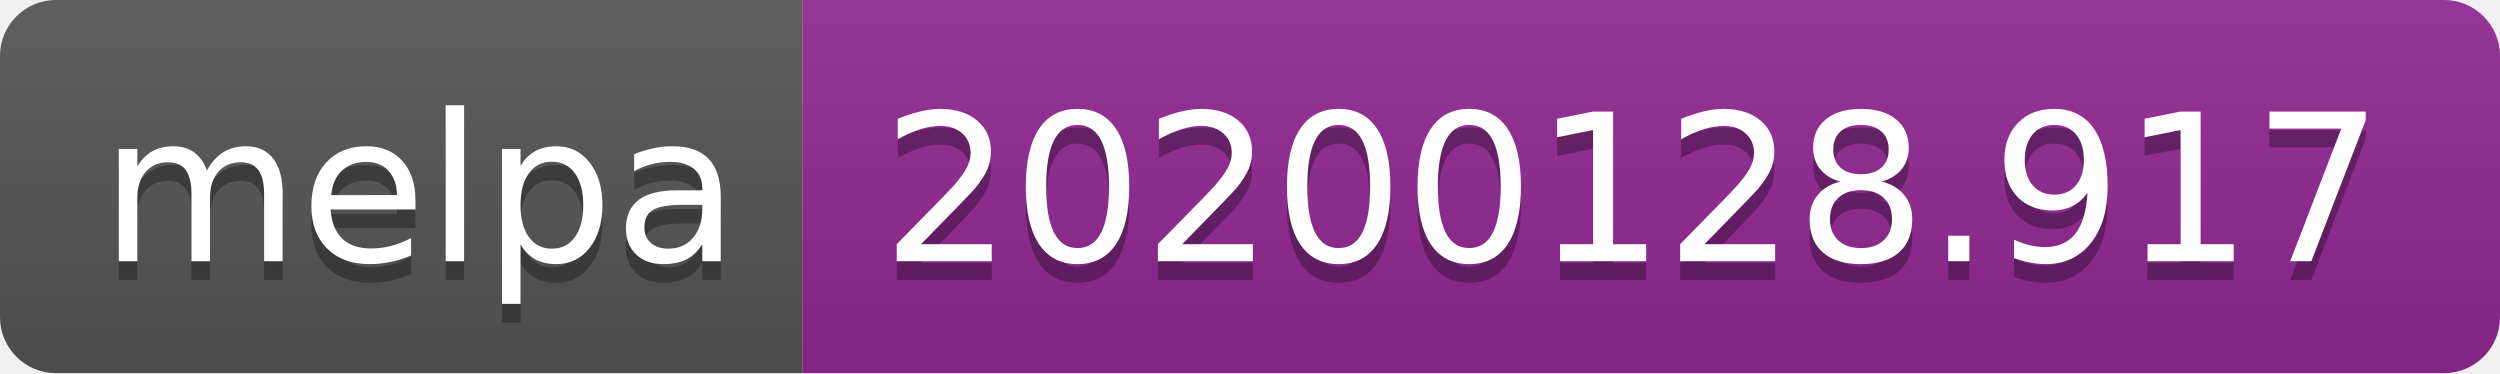
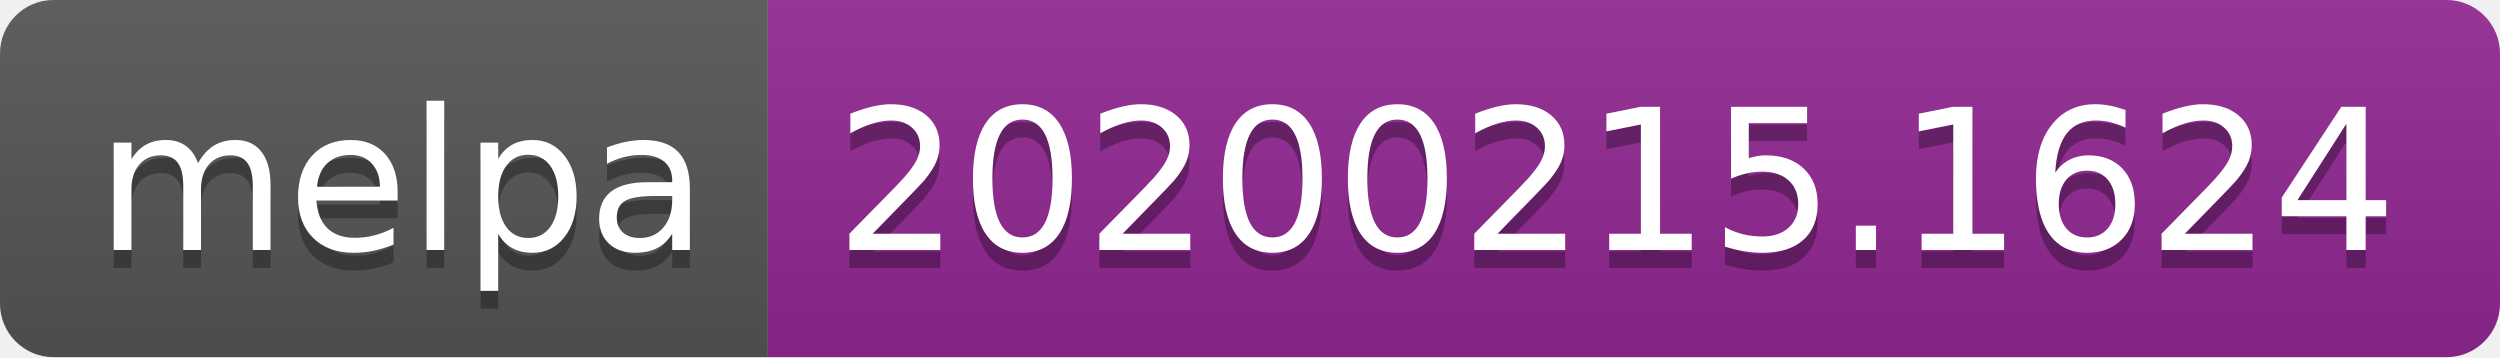
- <svg xmlns="http://www.w3.org/2000/svg" width="134" height="20">
+ <svg xmlns="http://www.w3.org/2000/svg" width="140" height="20">
  <linearGradient id="b" x2="0" y2="100%">
    <stop offset="0" stop-color="#bbb" stop-opacity=".1" />
    <stop offset="1" stop-opacity=".1" />
  </linearGradient>
  <clipPath id="a">
-     <rect width="134" height="20" rx="3" fill="#fff" />
+     <rect width="140" height="20" rx="3" fill="#fff" />
  </clipPath>
  <g clip-path="url(#a)">
    <path fill="#555" d="M0 0h43v20H0z" />
-     <path fill="#922793" d="M43 0h91v20H43z" />
-     <path fill="url(#b)" d="M0 0h134v20H0z" />
+     <path fill="#922793" d="M43 0h97v20H43z" />
+     <path fill="url(#b)" d="M0 0h140v20H0z" />
  </g>
  <g fill="#fff" text-anchor="middle" font-family="DejaVu Sans,Verdana,Geneva,sans-serif" font-size="110">
    <text x="225" y="150" fill="#010101" fill-opacity=".3" transform="scale(.1)" textLength="330">melpa</text>
    <text x="225" y="140" transform="scale(.1)" textLength="330">melpa</text>
-     <text x="875" y="150" fill="#010101" fill-opacity=".3" transform="scale(.1)" textLength="810">20200128.917</text>
-     <text x="875" y="140" transform="scale(.1)" textLength="810">20200128.917</text>
+     <text x="905" y="150" fill="#010101" fill-opacity=".3" transform="scale(.1)" textLength="870">20200215.1624</text>
+     <text x="905" y="140" transform="scale(.1)" textLength="870">20200215.1624</text>
  </g>
</svg>
